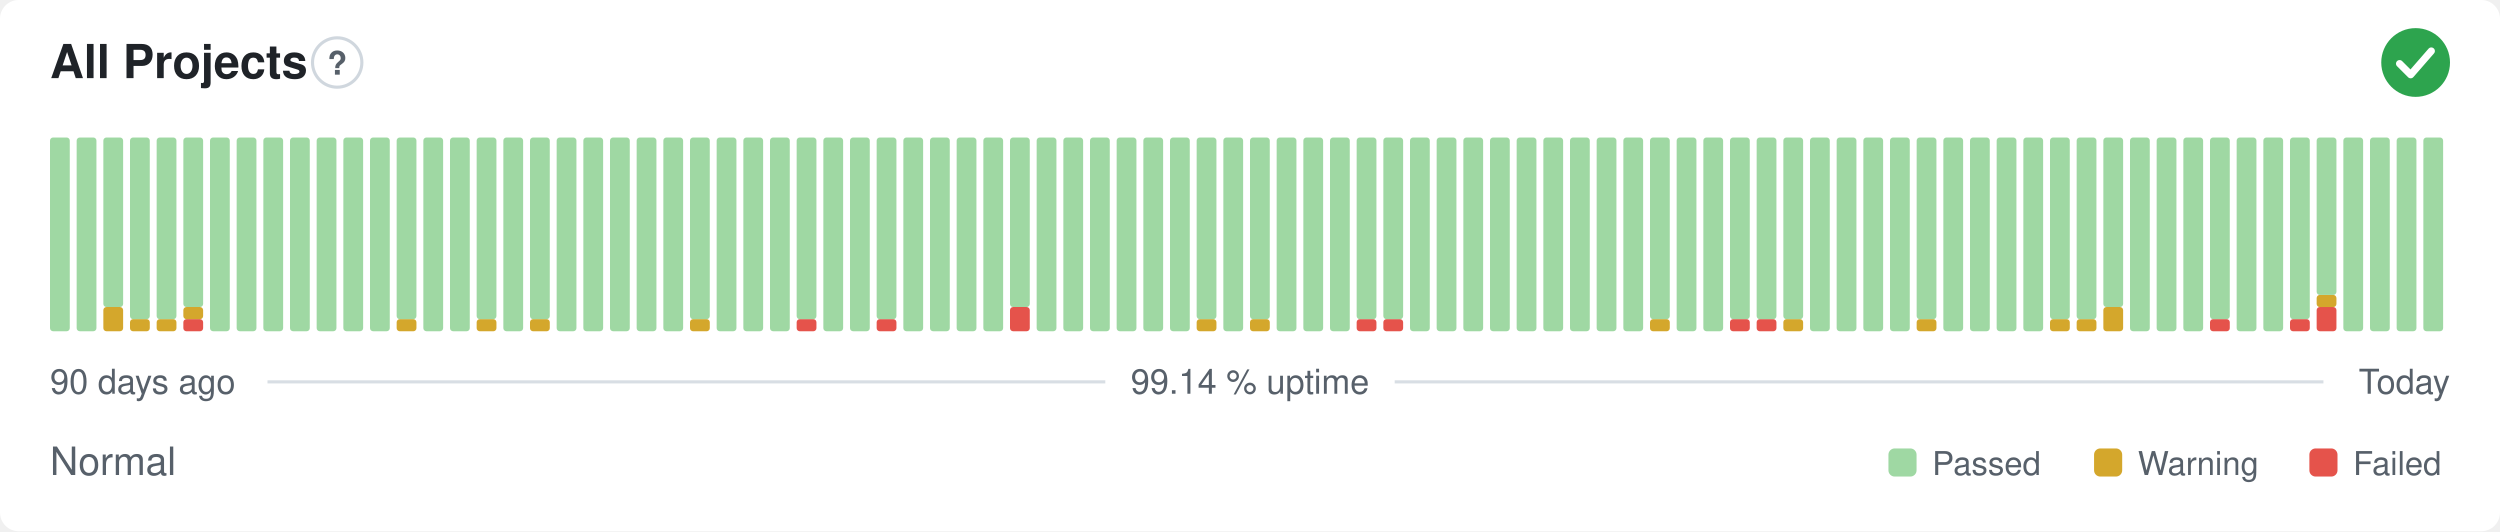
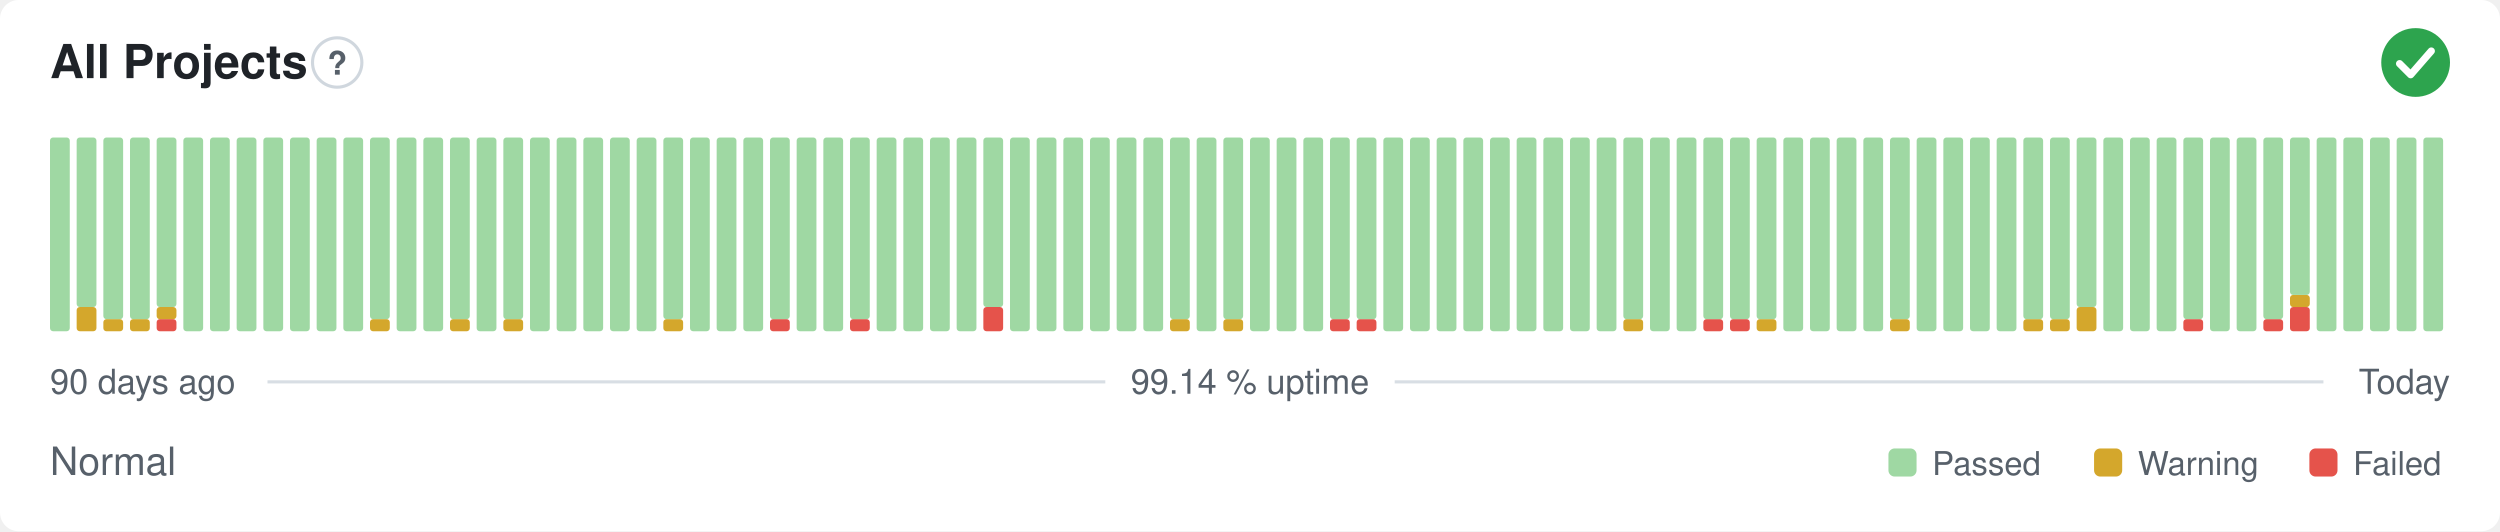
<svg xmlns="http://www.w3.org/2000/svg" width="800" height="170" viewBox="0 0 800 170" role="img" aria-label="All Projects: Normal, 99.14 % uptime over the last 90 days" font-family="-apple-system,BlinkMacSystemFont,'Segoe UI',Helvetica,Arial,sans-serif">
  <style>
    @media (prefers-color-scheme: dark) {
      .bg { fill: #0d1117 }
      .title { fill: #e6edf3 }
      .muted { fill: #8b949e }
      .hint { stroke: #30363d }
      .rule { stroke: #30363d }
      .nodata { fill: #21262d }
    }
  </style>
  <rect class="bg" width="800" height="170" rx="6" fill="#ffffff" />
  <text class="title" x="16" y="25" font-size="15" font-weight="600" fill="#1f2328">All Projects</text>
  <circle class="hint" cx="107.9" cy="20" r="7.9" fill="none" stroke="#d0d7de" stroke-width="1" />
  <text class="muted" x="107.9" y="23.9" text-anchor="middle" font-size="10.4" font-weight="700" fill="#57606a">?</text>
  <circle cx="773" cy="20" r="11" fill="#2da44e" />
  <path d="M767.87 20.37l3.54 3.54 6.60 -7.58" fill="none" stroke="#fff" stroke-width="2.31" stroke-linecap="round" stroke-linejoin="round" />
  <rect x="16.00" y="44.00" width="6.33" height="62.00" rx="1" fill="#9fd8a3" />
-   <rect x="24.53" y="44.00" width="6.33" height="62.00" rx="1" fill="#9fd8a3" />
-   <rect x="33.07" y="98.25" width="6.33" height="7.75" rx="1" fill="#d4a72c" />
-   <rect x="33.07" y="44.00" width="6.33" height="54.25" rx="1" fill="#9fd8a3" />
+   <rect x="24.53" y="98.25" width="6.33" height="7.75" rx="1" fill="#d4a72c" />
+   <rect x="24.53" y="44.00" width="6.33" height="54.25" rx="1" fill="#9fd8a3" />
+   <rect x="33.07" y="102.13" width="6.33" height="3.88" rx="1" fill="#d4a72c" />
+   <rect x="33.07" y="44.00" width="6.33" height="58.13" rx="1" fill="#9fd8a3" />
  <rect x="41.60" y="102.13" width="6.33" height="3.88" rx="1" fill="#d4a72c" />
  <rect x="41.60" y="44.00" width="6.33" height="58.13" rx="1" fill="#9fd8a3" />
-   <rect x="50.13" y="102.13" width="6.33" height="3.88" rx="1" fill="#d4a72c" />
-   <rect x="50.13" y="44.00" width="6.33" height="58.13" rx="1" fill="#9fd8a3" />
-   <rect x="58.67" y="102.13" width="6.33" height="3.88" rx="1" fill="#e5534b" />
-   <rect x="58.67" y="98.25" width="6.33" height="3.88" rx="1" fill="#d4a72c" />
-   <rect x="58.67" y="44.00" width="6.33" height="54.25" rx="1" fill="#9fd8a3" />
+   <rect x="50.13" y="102.13" width="6.33" height="3.88" rx="1" fill="#e5534b" />
+   <rect x="50.13" y="98.25" width="6.33" height="3.88" rx="1" fill="#d4a72c" />
+   <rect x="50.13" y="44.00" width="6.33" height="54.25" rx="1" fill="#9fd8a3" />
+   <rect x="58.67" y="44.00" width="6.33" height="62.00" rx="1" fill="#9fd8a3" />
  <rect x="67.20" y="44.00" width="6.33" height="62.00" rx="1" fill="#9fd8a3" />
  <rect x="75.73" y="44.00" width="6.33" height="62.00" rx="1" fill="#9fd8a3" />
  <rect x="84.27" y="44.00" width="6.33" height="62.00" rx="1" fill="#9fd8a3" />
  <rect x="92.80" y="44.00" width="6.33" height="62.00" rx="1" fill="#9fd8a3" />
  <rect x="101.33" y="44.00" width="6.33" height="62.00" rx="1" fill="#9fd8a3" />
  <rect x="109.87" y="44.00" width="6.33" height="62.00" rx="1" fill="#9fd8a3" />
-   <rect x="118.40" y="44.00" width="6.33" height="62.00" rx="1" fill="#9fd8a3" />
-   <rect x="126.93" y="102.13" width="6.33" height="3.88" rx="1" fill="#d4a72c" />
-   <rect x="126.93" y="44.00" width="6.33" height="58.13" rx="1" fill="#9fd8a3" />
+   <rect x="118.40" y="102.13" width="6.33" height="3.88" rx="1" fill="#d4a72c" />
+   <rect x="118.40" y="44.00" width="6.33" height="58.13" rx="1" fill="#9fd8a3" />
+   <rect x="126.93" y="44.00" width="6.33" height="62.00" rx="1" fill="#9fd8a3" />
  <rect x="135.47" y="44.00" width="6.33" height="62.00" rx="1" fill="#9fd8a3" />
-   <rect x="144.00" y="44.00" width="6.33" height="62.00" rx="1" fill="#9fd8a3" />
-   <rect x="152.53" y="102.13" width="6.33" height="3.88" rx="1" fill="#d4a72c" />
-   <rect x="152.53" y="44.00" width="6.33" height="58.13" rx="1" fill="#9fd8a3" />
-   <rect x="161.07" y="44.00" width="6.33" height="62.00" rx="1" fill="#9fd8a3" />
-   <rect x="169.60" y="102.13" width="6.33" height="3.88" rx="1" fill="#d4a72c" />
-   <rect x="169.60" y="44.00" width="6.33" height="58.13" rx="1" fill="#9fd8a3" />
+   <rect x="144.00" y="102.13" width="6.33" height="3.88" rx="1" fill="#d4a72c" />
+   <rect x="144.00" y="44.00" width="6.33" height="58.13" rx="1" fill="#9fd8a3" />
+   <rect x="152.53" y="44.00" width="6.33" height="62.00" rx="1" fill="#9fd8a3" />
+   <rect x="161.07" y="102.13" width="6.33" height="3.88" rx="1" fill="#d4a72c" />
+   <rect x="161.07" y="44.00" width="6.33" height="58.13" rx="1" fill="#9fd8a3" />
+   <rect x="169.60" y="44.00" width="6.33" height="62.00" rx="1" fill="#9fd8a3" />
  <rect x="178.13" y="44.00" width="6.33" height="62.00" rx="1" fill="#9fd8a3" />
  <rect x="186.67" y="44.00" width="6.33" height="62.00" rx="1" fill="#9fd8a3" />
  <rect x="195.20" y="44.00" width="6.33" height="62.00" rx="1" fill="#9fd8a3" />
  <rect x="203.73" y="44.00" width="6.33" height="62.00" rx="1" fill="#9fd8a3" />
-   <rect x="212.27" y="44.00" width="6.33" height="62.00" rx="1" fill="#9fd8a3" />
-   <rect x="220.80" y="102.13" width="6.33" height="3.88" rx="1" fill="#d4a72c" />
-   <rect x="220.80" y="44.00" width="6.33" height="58.13" rx="1" fill="#9fd8a3" />
+   <rect x="212.27" y="102.13" width="6.33" height="3.88" rx="1" fill="#d4a72c" />
+   <rect x="212.27" y="44.00" width="6.33" height="58.13" rx="1" fill="#9fd8a3" />
+   <rect x="220.80" y="44.00" width="6.33" height="62.00" rx="1" fill="#9fd8a3" />
  <rect x="229.33" y="44.00" width="6.33" height="62.00" rx="1" fill="#9fd8a3" />
  <rect x="237.87" y="44.00" width="6.33" height="62.00" rx="1" fill="#9fd8a3" />
-   <rect x="246.40" y="44.00" width="6.33" height="62.00" rx="1" fill="#9fd8a3" />
-   <rect x="254.93" y="102.13" width="6.33" height="3.88" rx="1" fill="#e5534b" />
-   <rect x="254.93" y="44.00" width="6.33" height="58.13" rx="1" fill="#9fd8a3" />
+   <rect x="246.40" y="102.13" width="6.33" height="3.88" rx="1" fill="#e5534b" />
+   <rect x="246.40" y="44.00" width="6.33" height="58.13" rx="1" fill="#9fd8a3" />
+   <rect x="254.93" y="44.00" width="6.33" height="62.00" rx="1" fill="#9fd8a3" />
  <rect x="263.47" y="44.00" width="6.33" height="62.00" rx="1" fill="#9fd8a3" />
-   <rect x="272.00" y="44.00" width="6.33" height="62.00" rx="1" fill="#9fd8a3" />
-   <rect x="280.53" y="102.13" width="6.33" height="3.88" rx="1" fill="#e5534b" />
-   <rect x="280.53" y="44.00" width="6.33" height="58.13" rx="1" fill="#9fd8a3" />
+   <rect x="272.00" y="102.13" width="6.33" height="3.88" rx="1" fill="#e5534b" />
+   <rect x="272.00" y="44.00" width="6.33" height="58.13" rx="1" fill="#9fd8a3" />
+   <rect x="280.53" y="44.00" width="6.33" height="62.00" rx="1" fill="#9fd8a3" />
  <rect x="289.07" y="44.00" width="6.33" height="62.00" rx="1" fill="#9fd8a3" />
  <rect x="297.60" y="44.00" width="6.33" height="62.00" rx="1" fill="#9fd8a3" />
  <rect x="306.13" y="44.00" width="6.33" height="62.00" rx="1" fill="#9fd8a3" />
-   <rect x="314.67" y="44.00" width="6.33" height="62.00" rx="1" fill="#9fd8a3" />
-   <rect x="323.20" y="98.25" width="6.33" height="7.75" rx="1" fill="#e5534b" />
-   <rect x="323.20" y="44.00" width="6.33" height="54.25" rx="1" fill="#9fd8a3" />
+   <rect x="314.67" y="98.25" width="6.33" height="7.75" rx="1" fill="#e5534b" />
+   <rect x="314.67" y="44.00" width="6.33" height="54.25" rx="1" fill="#9fd8a3" />
+   <rect x="323.20" y="44.00" width="6.33" height="62.00" rx="1" fill="#9fd8a3" />
  <rect x="331.73" y="44.00" width="6.33" height="62.00" rx="1" fill="#9fd8a3" />
  <rect x="340.27" y="44.00" width="6.33" height="62.00" rx="1" fill="#9fd8a3" />
  <rect x="348.80" y="44.00" width="6.33" height="62.00" rx="1" fill="#9fd8a3" />
  <rect x="357.33" y="44.00" width="6.33" height="62.00" rx="1" fill="#9fd8a3" />
  <rect x="365.87" y="44.00" width="6.33" height="62.00" rx="1" fill="#9fd8a3" />
-   <rect x="374.40" y="44.00" width="6.33" height="62.00" rx="1" fill="#9fd8a3" />
-   <rect x="382.93" y="102.13" width="6.33" height="3.88" rx="1" fill="#d4a72c" />
-   <rect x="382.93" y="44.00" width="6.33" height="58.13" rx="1" fill="#9fd8a3" />
-   <rect x="391.47" y="44.00" width="6.33" height="62.00" rx="1" fill="#9fd8a3" />
-   <rect x="400.00" y="102.13" width="6.33" height="3.88" rx="1" fill="#d4a72c" />
-   <rect x="400.00" y="44.00" width="6.33" height="58.13" rx="1" fill="#9fd8a3" />
+   <rect x="374.40" y="102.13" width="6.33" height="3.88" rx="1" fill="#d4a72c" />
+   <rect x="374.40" y="44.00" width="6.33" height="58.13" rx="1" fill="#9fd8a3" />
+   <rect x="382.93" y="44.00" width="6.33" height="62.00" rx="1" fill="#9fd8a3" />
+   <rect x="391.47" y="102.13" width="6.33" height="3.88" rx="1" fill="#d4a72c" />
+   <rect x="391.47" y="44.00" width="6.33" height="58.13" rx="1" fill="#9fd8a3" />
+   <rect x="400.00" y="44.00" width="6.33" height="62.00" rx="1" fill="#9fd8a3" />
  <rect x="408.53" y="44.00" width="6.33" height="62.00" rx="1" fill="#9fd8a3" />
  <rect x="417.07" y="44.00" width="6.33" height="62.00" rx="1" fill="#9fd8a3" />
-   <rect x="425.60" y="44.00" width="6.33" height="62.00" rx="1" fill="#9fd8a3" />
+   <rect x="425.60" y="102.13" width="6.33" height="3.88" rx="1" fill="#e5534b" />
+   <rect x="425.60" y="44.00" width="6.33" height="58.13" rx="1" fill="#9fd8a3" />
  <rect x="434.13" y="102.13" width="6.33" height="3.88" rx="1" fill="#e5534b" />
  <rect x="434.13" y="44.00" width="6.33" height="58.13" rx="1" fill="#9fd8a3" />
-   <rect x="442.67" y="102.13" width="6.33" height="3.88" rx="1" fill="#e5534b" />
-   <rect x="442.67" y="44.00" width="6.33" height="58.13" rx="1" fill="#9fd8a3" />
+   <rect x="442.67" y="44.00" width="6.33" height="62.00" rx="1" fill="#9fd8a3" />
  <rect x="451.20" y="44.00" width="6.33" height="62.00" rx="1" fill="#9fd8a3" />
  <rect x="459.73" y="44.00" width="6.33" height="62.00" rx="1" fill="#9fd8a3" />
  <rect x="468.27" y="44.00" width="6.33" height="62.00" rx="1" fill="#9fd8a3" />
  <rect x="476.80" y="44.00" width="6.33" height="62.00" rx="1" fill="#9fd8a3" />
  <rect x="485.33" y="44.00" width="6.33" height="62.00" rx="1" fill="#9fd8a3" />
  <rect x="493.87" y="44.00" width="6.33" height="62.00" rx="1" fill="#9fd8a3" />
  <rect x="502.40" y="44.00" width="6.33" height="62.00" rx="1" fill="#9fd8a3" />
  <rect x="510.93" y="44.00" width="6.33" height="62.00" rx="1" fill="#9fd8a3" />
-   <rect x="519.47" y="44.00" width="6.33" height="62.00" rx="1" fill="#9fd8a3" />
-   <rect x="528.00" y="102.13" width="6.33" height="3.88" rx="1" fill="#d4a72c" />
-   <rect x="528.00" y="44.00" width="6.33" height="58.13" rx="1" fill="#9fd8a3" />
+   <rect x="519.47" y="102.13" width="6.33" height="3.88" rx="1" fill="#d4a72c" />
+   <rect x="519.47" y="44.00" width="6.33" height="58.13" rx="1" fill="#9fd8a3" />
+   <rect x="528.00" y="44.00" width="6.33" height="62.00" rx="1" fill="#9fd8a3" />
  <rect x="536.53" y="44.00" width="6.33" height="62.00" rx="1" fill="#9fd8a3" />
-   <rect x="545.07" y="44.00" width="6.33" height="62.00" rx="1" fill="#9fd8a3" />
+   <rect x="545.07" y="102.13" width="6.33" height="3.88" rx="1" fill="#e5534b" />
+   <rect x="545.07" y="44.00" width="6.33" height="58.13" rx="1" fill="#9fd8a3" />
  <rect x="553.60" y="102.13" width="6.33" height="3.88" rx="1" fill="#e5534b" />
  <rect x="553.60" y="44.00" width="6.33" height="58.13" rx="1" fill="#9fd8a3" />
-   <rect x="562.13" y="102.13" width="6.33" height="3.88" rx="1" fill="#e5534b" />
+   <rect x="562.13" y="102.13" width="6.33" height="3.88" rx="1" fill="#d4a72c" />
  <rect x="562.13" y="44.00" width="6.33" height="58.13" rx="1" fill="#9fd8a3" />
-   <rect x="570.67" y="102.13" width="6.33" height="3.88" rx="1" fill="#d4a72c" />
-   <rect x="570.67" y="44.00" width="6.33" height="58.13" rx="1" fill="#9fd8a3" />
+   <rect x="570.67" y="44.00" width="6.33" height="62.00" rx="1" fill="#9fd8a3" />
  <rect x="579.20" y="44.00" width="6.33" height="62.00" rx="1" fill="#9fd8a3" />
  <rect x="587.73" y="44.00" width="6.33" height="62.00" rx="1" fill="#9fd8a3" />
  <rect x="596.27" y="44.00" width="6.33" height="62.00" rx="1" fill="#9fd8a3" />
-   <rect x="604.80" y="44.00" width="6.33" height="62.00" rx="1" fill="#9fd8a3" />
-   <rect x="613.33" y="102.13" width="6.33" height="3.88" rx="1" fill="#d4a72c" />
-   <rect x="613.33" y="44.00" width="6.33" height="58.13" rx="1" fill="#9fd8a3" />
+   <rect x="604.80" y="102.13" width="6.33" height="3.88" rx="1" fill="#d4a72c" />
+   <rect x="604.80" y="44.00" width="6.33" height="58.13" rx="1" fill="#9fd8a3" />
+   <rect x="613.33" y="44.00" width="6.33" height="62.00" rx="1" fill="#9fd8a3" />
  <rect x="621.87" y="44.00" width="6.33" height="62.00" rx="1" fill="#9fd8a3" />
  <rect x="630.40" y="44.00" width="6.33" height="62.00" rx="1" fill="#9fd8a3" />
  <rect x="638.93" y="44.00" width="6.33" height="62.00" rx="1" fill="#9fd8a3" />
-   <rect x="647.47" y="44.00" width="6.33" height="62.00" rx="1" fill="#9fd8a3" />
+   <rect x="647.47" y="102.13" width="6.33" height="3.88" rx="1" fill="#d4a72c" />
+   <rect x="647.47" y="44.00" width="6.33" height="58.13" rx="1" fill="#9fd8a3" />
  <rect x="656.00" y="102.13" width="6.33" height="3.88" rx="1" fill="#d4a72c" />
  <rect x="656.00" y="44.00" width="6.33" height="58.13" rx="1" fill="#9fd8a3" />
-   <rect x="664.53" y="102.13" width="6.33" height="3.88" rx="1" fill="#d4a72c" />
-   <rect x="664.53" y="44.00" width="6.33" height="58.13" rx="1" fill="#9fd8a3" />
-   <rect x="673.07" y="98.25" width="6.33" height="7.75" rx="1" fill="#d4a72c" />
-   <rect x="673.07" y="44.00" width="6.33" height="54.25" rx="1" fill="#9fd8a3" />
+   <rect x="664.53" y="98.25" width="6.33" height="7.75" rx="1" fill="#d4a72c" />
+   <rect x="664.53" y="44.00" width="6.33" height="54.25" rx="1" fill="#9fd8a3" />
+   <rect x="673.07" y="44.00" width="6.33" height="62.00" rx="1" fill="#9fd8a3" />
  <rect x="681.60" y="44.00" width="6.33" height="62.00" rx="1" fill="#9fd8a3" />
  <rect x="690.13" y="44.00" width="6.33" height="62.00" rx="1" fill="#9fd8a3" />
-   <rect x="698.67" y="44.00" width="6.33" height="62.00" rx="1" fill="#9fd8a3" />
-   <rect x="707.20" y="102.13" width="6.33" height="3.88" rx="1" fill="#e5534b" />
-   <rect x="707.20" y="44.00" width="6.33" height="58.13" rx="1" fill="#9fd8a3" />
+   <rect x="698.67" y="102.13" width="6.33" height="3.88" rx="1" fill="#e5534b" />
+   <rect x="698.67" y="44.00" width="6.33" height="58.13" rx="1" fill="#9fd8a3" />
+   <rect x="707.20" y="44.00" width="6.33" height="62.00" rx="1" fill="#9fd8a3" />
  <rect x="715.73" y="44.00" width="6.33" height="62.00" rx="1" fill="#9fd8a3" />
-   <rect x="724.27" y="44.00" width="6.33" height="62.00" rx="1" fill="#9fd8a3" />
-   <rect x="732.80" y="102.13" width="6.33" height="3.88" rx="1" fill="#e5534b" />
-   <rect x="732.80" y="44.00" width="6.33" height="58.13" rx="1" fill="#9fd8a3" />
-   <rect x="741.33" y="98.25" width="6.33" height="7.75" rx="1" fill="#e5534b" />
-   <rect x="741.33" y="94.38" width="6.33" height="3.88" rx="1" fill="#d4a72c" />
-   <rect x="741.33" y="44.00" width="6.33" height="50.38" rx="1" fill="#9fd8a3" />
+   <rect x="724.27" y="102.13" width="6.33" height="3.88" rx="1" fill="#e5534b" />
+   <rect x="724.27" y="44.00" width="6.33" height="58.13" rx="1" fill="#9fd8a3" />
+   <rect x="732.80" y="98.25" width="6.33" height="7.75" rx="1" fill="#e5534b" />
+   <rect x="732.80" y="94.38" width="6.33" height="3.88" rx="1" fill="#d4a72c" />
+   <rect x="732.80" y="44.00" width="6.33" height="50.38" rx="1" fill="#9fd8a3" />
+   <rect x="741.33" y="44.00" width="6.33" height="62.00" rx="1" fill="#9fd8a3" />
  <rect x="749.87" y="44.00" width="6.33" height="62.00" rx="1" fill="#9fd8a3" />
  <rect x="758.40" y="44.00" width="6.33" height="62.00" rx="1" fill="#9fd8a3" />
  <rect x="766.93" y="44.00" width="6.33" height="62.00" rx="1" fill="#9fd8a3" />
  <rect x="775.47" y="44.00" width="6.33" height="62.00" rx="1" fill="#9fd8a3" />
  <text class="muted" x="16" y="126" font-size="11" fill="#57606a">90 days ago</text>
  <text class="muted" x="400" y="126" text-anchor="middle" font-size="11" fill="#57606a">99.14 % uptime</text>
  <text class="muted" x="784" y="126" text-anchor="end" font-size="11" fill="#57606a">Today</text>
  <line class="rule" x1="85.6" y1="122.2" x2="353.7" y2="122.2" stroke="#d8dee4" stroke-width="1" />
  <line class="rule" x1="446.3" y1="122.2" x2="743.5" y2="122.2" stroke="#d8dee4" stroke-width="1" />
  <text class="muted" x="16" y="152" font-size="12.5" fill="#57606a">Normal</text>
  <rect x="604.3" y="143.5" width="9.0" height="9.0" rx="2" fill="#9fd8a3" />
  <text class="muted" x="618.3" y="152" font-size="10.5" fill="#57606a">Passed</text>
  <rect x="670.1" y="143.5" width="9.0" height="9.0" rx="2" fill="#d4a72c" />
  <text class="muted" x="684.1" y="152" font-size="10.5" fill="#57606a">Warning</text>
  <rect x="739.0" y="143.5" width="9.0" height="9.0" rx="2" fill="#e5534b" />
  <text class="muted" x="753.0" y="152" font-size="10.5" fill="#57606a">Failed</text>
</svg>
